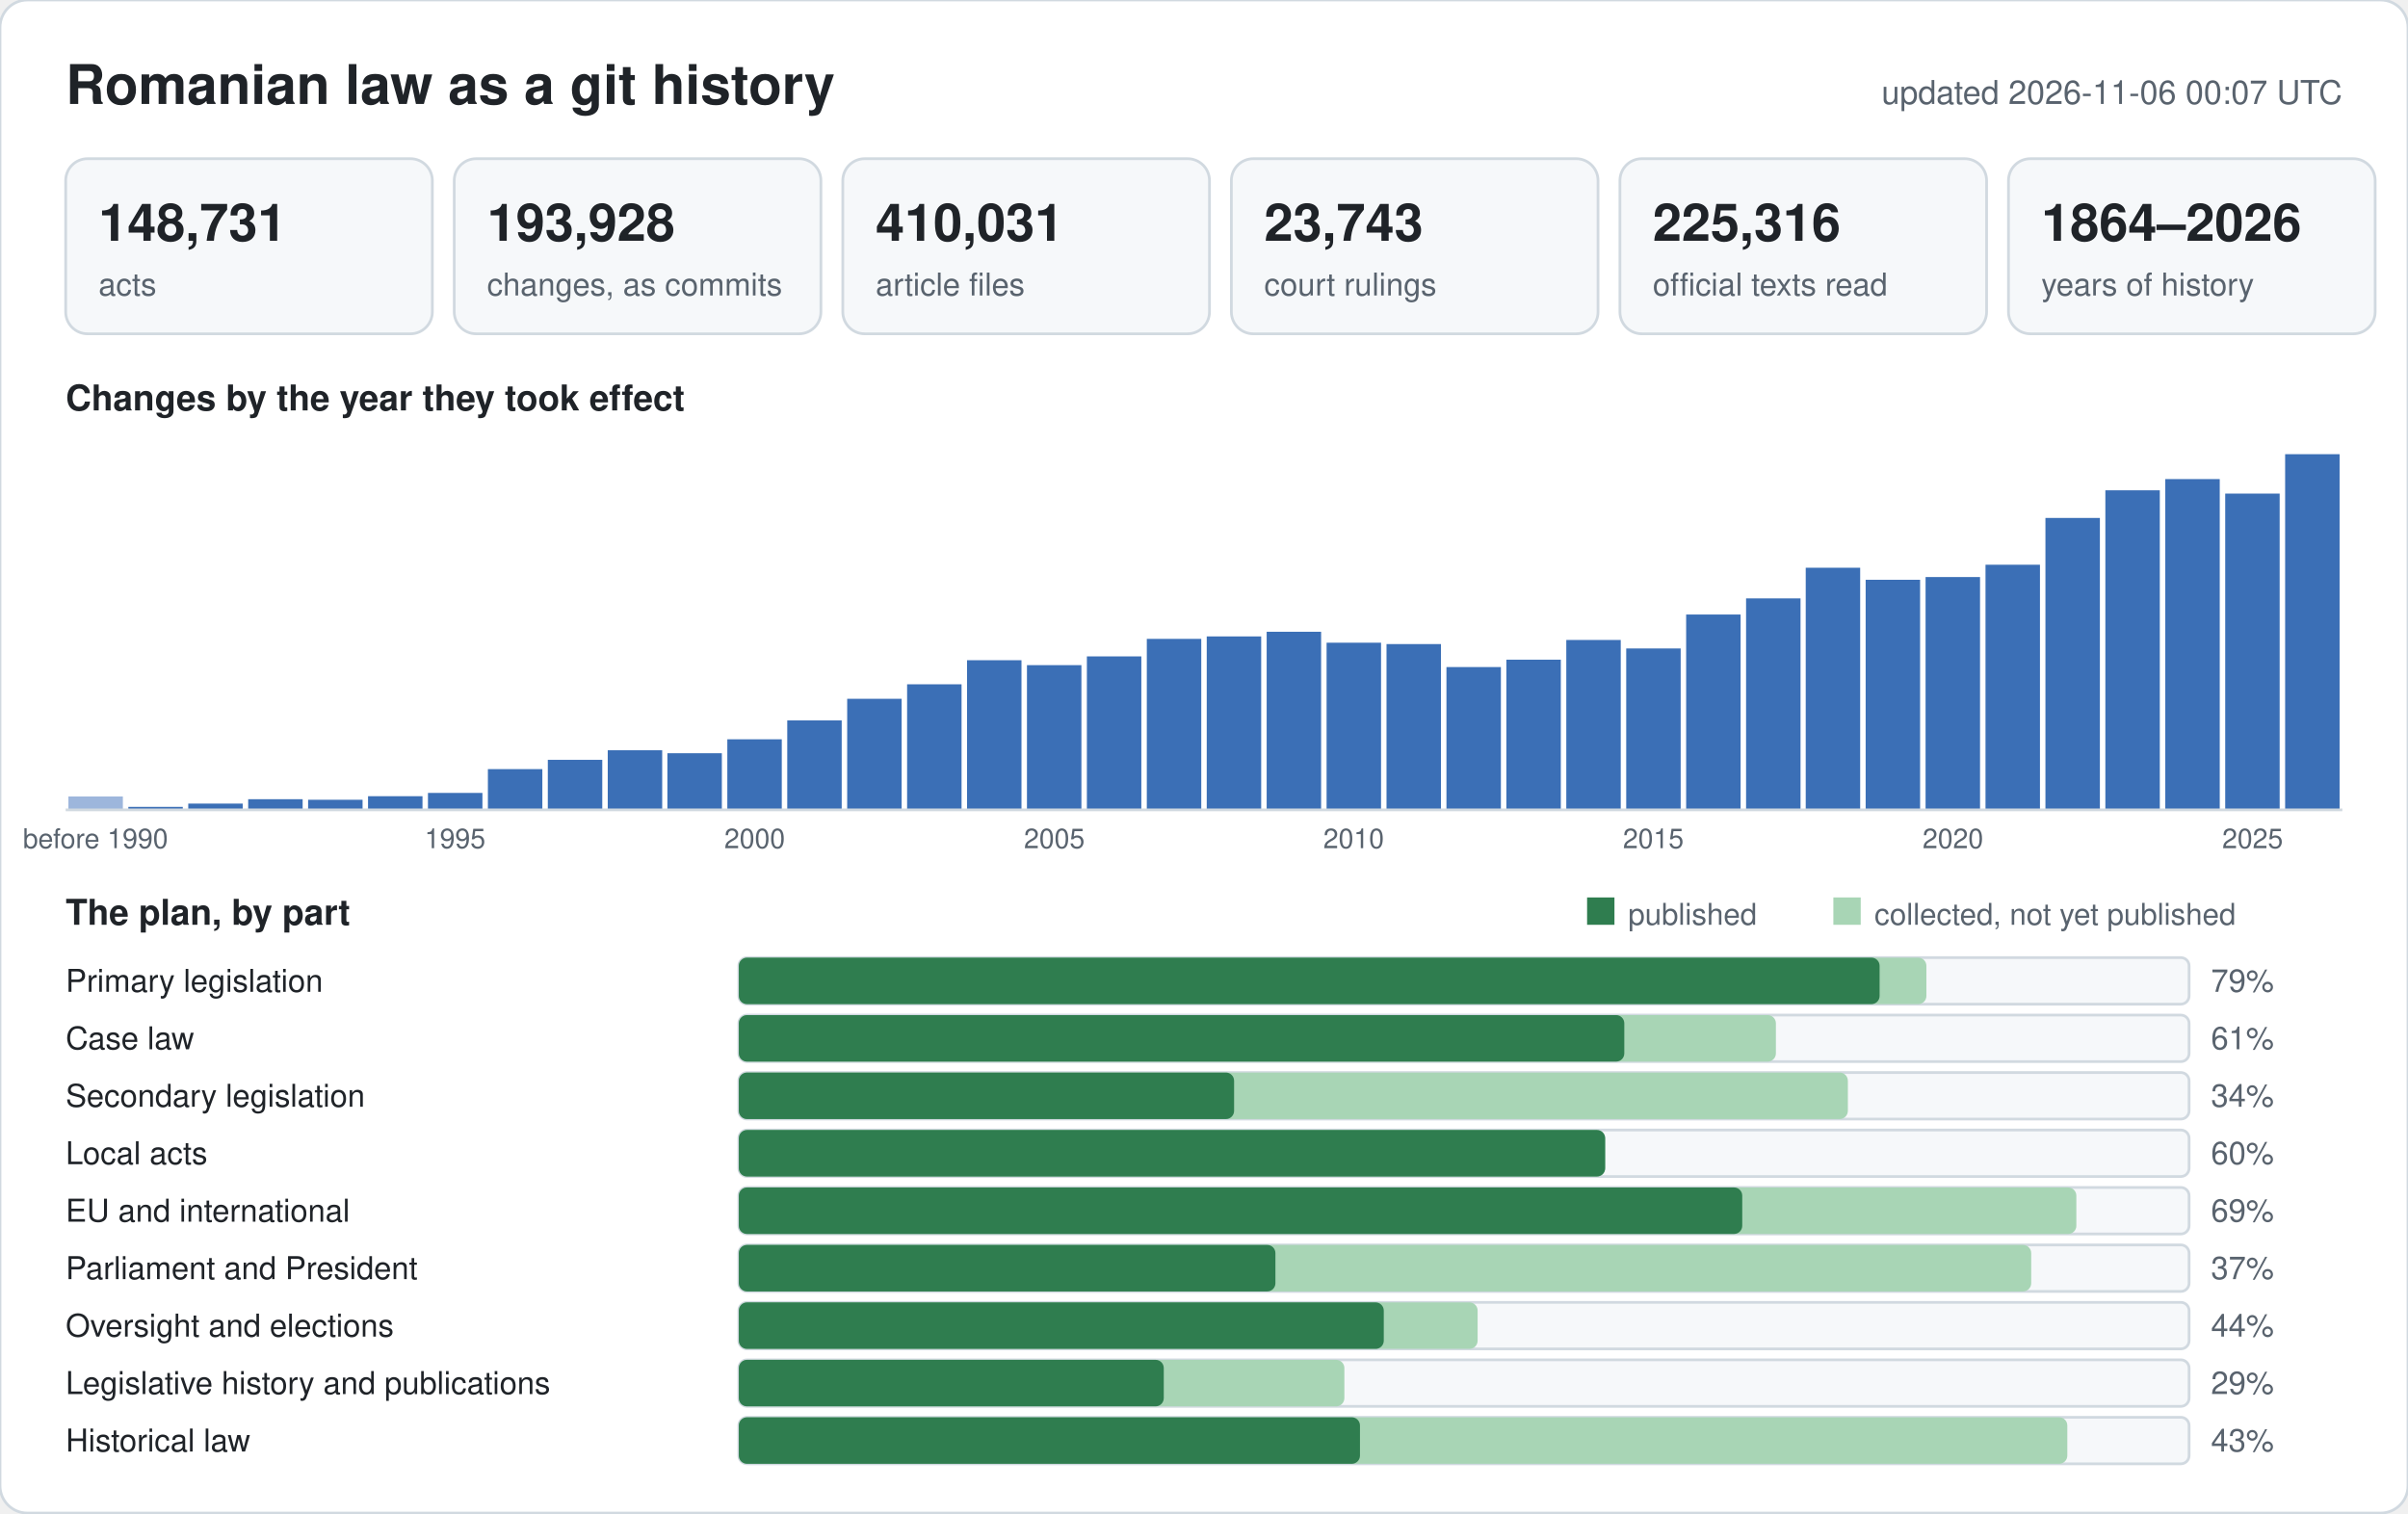
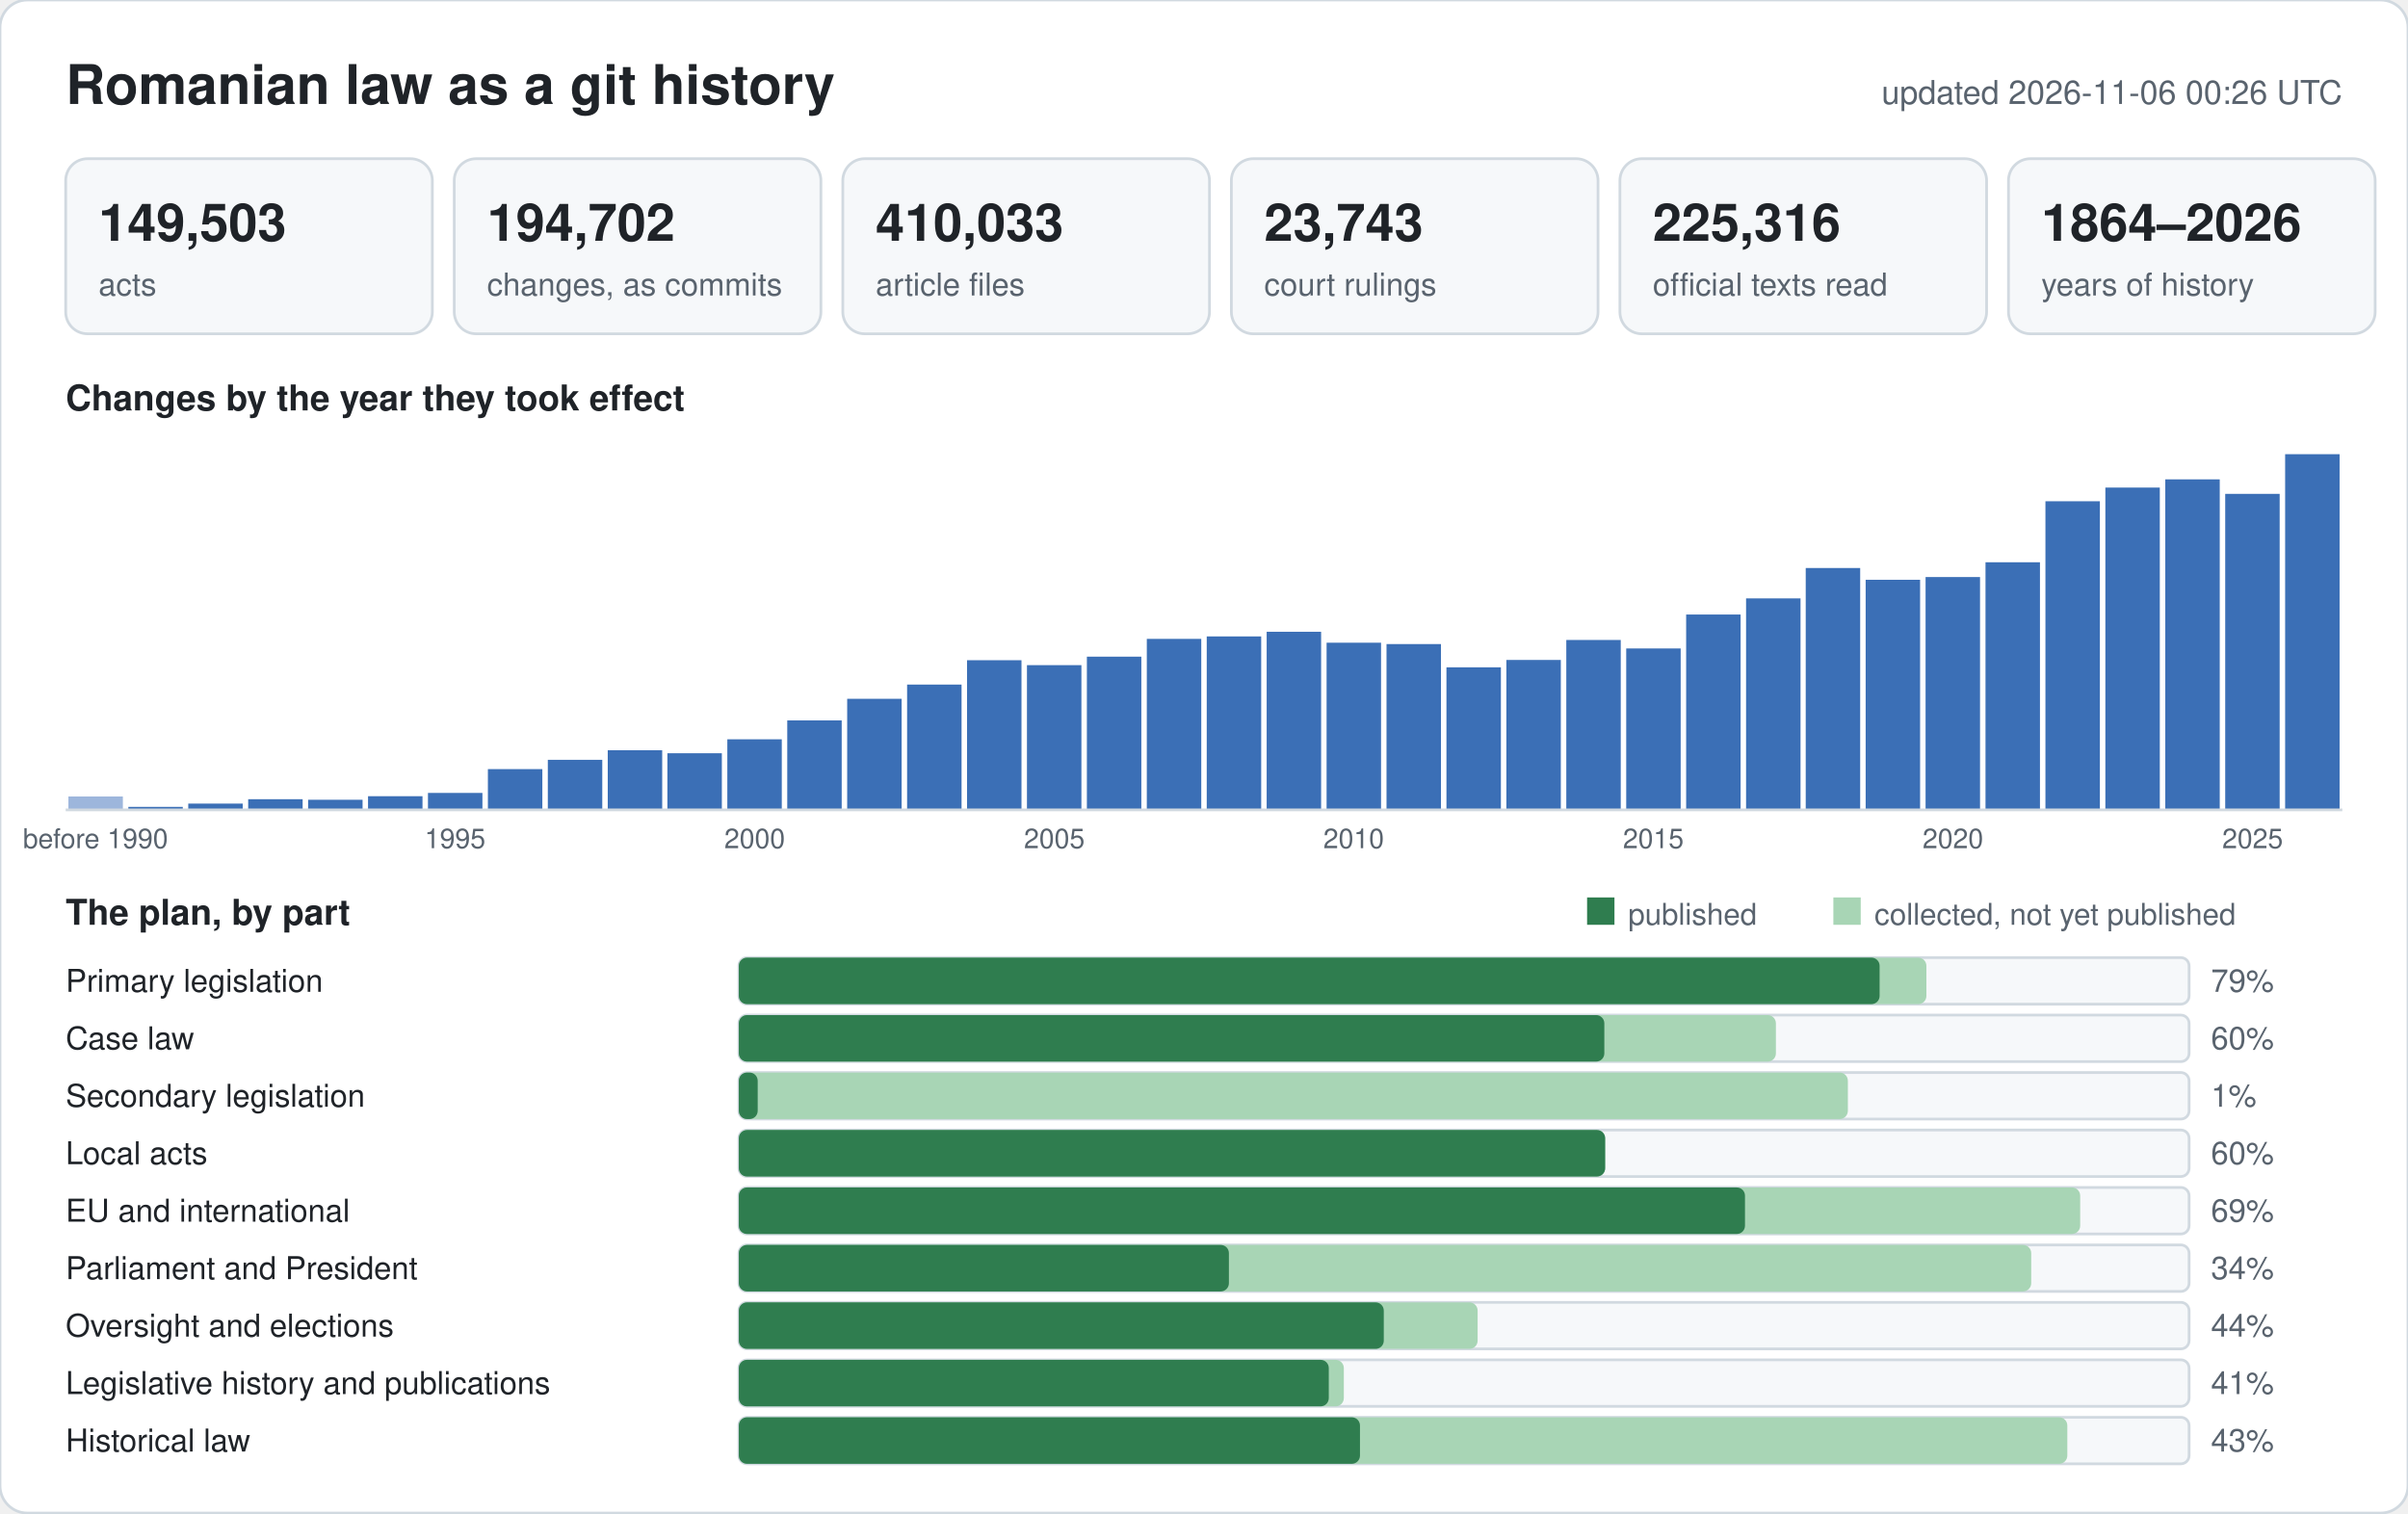
<svg xmlns="http://www.w3.org/2000/svg" width="880" height="553" viewBox="0 0 880 553" font-family="-apple-system,BlinkMacSystemFont,Segoe UI,Helvetica,Arial,sans-serif">
  <rect width="880" height="553" rx="10" fill="#ffffff" stroke="#d1d9e0" />
  <text x="24" y="38" font-size="20" font-weight="600" fill="#1f2328">Romanian law as a git history</text>
-   <text x="856" y="38" font-size="12" text-anchor="end" fill="#59636e">updated 2026-11-06 00:07 UTC</text>
+   <text x="856" y="38" font-size="12" text-anchor="end" fill="#59636e">updated 2026-11-06 00:26 UTC</text>
  <rect x="24" y="58" width="134" height="64" rx="8" fill="#f6f8fa" stroke="#d1d9e0" />
-   <text x="36" y="88" font-size="19" font-weight="600" fill="#1f2328">148,731</text>
+   <text x="36" y="88" font-size="19" font-weight="600" fill="#1f2328">149,503</text>
  <text x="36" y="108" font-size="11.5" fill="#59636e">acts</text>
  <rect x="166" y="58" width="134" height="64" rx="8" fill="#f6f8fa" stroke="#d1d9e0" />
-   <text x="178" y="88" font-size="19" font-weight="600" fill="#1f2328">193,928</text>
+   <text x="178" y="88" font-size="19" font-weight="600" fill="#1f2328">194,702</text>
  <text x="178" y="108" font-size="11.5" fill="#59636e">changes, as commits</text>
  <rect x="308" y="58" width="134" height="64" rx="8" fill="#f6f8fa" stroke="#d1d9e0" />
-   <text x="320" y="88" font-size="19" font-weight="600" fill="#1f2328">410,031</text>
+   <text x="320" y="88" font-size="19" font-weight="600" fill="#1f2328">410,033</text>
  <text x="320" y="108" font-size="11.5" fill="#59636e">article files</text>
  <rect x="450" y="58" width="134" height="64" rx="8" fill="#f6f8fa" stroke="#d1d9e0" />
  <text x="462" y="88" font-size="19" font-weight="600" fill="#1f2328">23,743</text>
  <text x="462" y="108" font-size="11.5" fill="#59636e">court rulings</text>
  <rect x="592" y="58" width="134" height="64" rx="8" fill="#f6f8fa" stroke="#d1d9e0" />
  <text x="604" y="88" font-size="19" font-weight="600" fill="#1f2328">225,316</text>
  <text x="604" y="108" font-size="11.5" fill="#59636e">official texts read</text>
  <rect x="734" y="58" width="134" height="64" rx="8" fill="#f6f8fa" stroke="#d1d9e0" />
  <text x="746" y="88" font-size="19" font-weight="600" fill="#1f2328">1864–2026</text>
  <text x="746" y="108" font-size="11.5" fill="#59636e">years of history</text>
  <text x="24" y="150" font-size="13" font-weight="600" fill="#1f2328">Changes by the year they took effect</text>
  <rect x="25.0" y="291.1" width="19.9" height="4.9" fill="#9db6dc" />
  <text x="34.9" y="310" font-size="10" text-anchor="middle" fill="#59636e">before 1990</text>
  <rect x="46.9" y="294.9" width="19.9" height="1.1" fill="#3b6fb6" />
  <rect x="68.8" y="293.7" width="19.9" height="2.3" fill="#3b6fb6" />
  <rect x="90.7" y="292.1" width="19.9" height="3.9" fill="#3b6fb6" />
  <rect x="112.6" y="292.3" width="19.9" height="3.7" fill="#3b6fb6" />
  <rect x="134.5" y="291.0" width="19.9" height="5.0" fill="#3b6fb6" />
  <rect x="156.4" y="289.8" width="19.9" height="6.2" fill="#3b6fb6" />
  <text x="166.3" y="310" font-size="10" text-anchor="middle" fill="#59636e">1995</text>
  <rect x="178.3" y="281.1" width="19.9" height="14.9" fill="#3b6fb6" />
  <rect x="200.2" y="277.7" width="19.9" height="18.3" fill="#3b6fb6" />
  <rect x="222.1" y="274.2" width="19.9" height="21.8" fill="#3b6fb6" />
  <rect x="243.9" y="275.3" width="19.9" height="20.7" fill="#3b6fb6" />
  <rect x="265.8" y="270.2" width="19.9" height="25.8" fill="#3b6fb6" />
  <text x="275.8" y="310" font-size="10" text-anchor="middle" fill="#59636e">2000</text>
  <rect x="287.7" y="263.3" width="19.9" height="32.7" fill="#3b6fb6" />
  <rect x="309.6" y="255.4" width="19.9" height="40.6" fill="#3b6fb6" />
-   <rect x="331.5" y="250.1" width="19.9" height="45.9" fill="#3b6fb6" />
+   <rect x="331.5" y="250.2" width="19.9" height="45.8" fill="#3b6fb6" />
  <rect x="353.4" y="241.3" width="19.9" height="54.7" fill="#3b6fb6" />
  <rect x="375.3" y="243.1" width="19.9" height="52.9" fill="#3b6fb6" />
  <text x="385.3" y="310" font-size="10" text-anchor="middle" fill="#59636e">2005</text>
-   <rect x="397.2" y="239.9" width="19.9" height="56.1" fill="#3b6fb6" />
+   <rect x="397.2" y="240.0" width="19.9" height="56.0" fill="#3b6fb6" />
  <rect x="419.1" y="233.5" width="19.9" height="62.5" fill="#3b6fb6" />
  <rect x="441.0" y="232.6" width="19.9" height="63.4" fill="#3b6fb6" />
  <rect x="462.9" y="230.9" width="19.9" height="65.1" fill="#3b6fb6" />
  <rect x="484.8" y="234.9" width="19.9" height="61.1" fill="#3b6fb6" />
  <text x="494.7" y="310" font-size="10" text-anchor="middle" fill="#59636e">2010</text>
  <rect x="506.7" y="235.4" width="19.9" height="60.6" fill="#3b6fb6" />
-   <rect x="528.6" y="243.8" width="19.9" height="52.2" fill="#3b6fb6" />
-   <rect x="550.5" y="241.1" width="19.9" height="54.9" fill="#3b6fb6" />
+   <rect x="528.6" y="243.9" width="19.9" height="52.1" fill="#3b6fb6" />
+   <rect x="550.5" y="241.2" width="19.9" height="54.8" fill="#3b6fb6" />
  <rect x="572.4" y="233.9" width="19.9" height="62.1" fill="#3b6fb6" />
  <rect x="594.3" y="237.0" width="19.9" height="59.0" fill="#3b6fb6" />
  <text x="604.2" y="310" font-size="10" text-anchor="middle" fill="#59636e">2015</text>
  <rect x="616.2" y="224.6" width="19.9" height="71.4" fill="#3b6fb6" />
  <rect x="638.1" y="218.7" width="19.9" height="77.3" fill="#3b6fb6" />
-   <rect x="659.9" y="207.5" width="19.9" height="88.5" fill="#3b6fb6" />
+   <rect x="659.9" y="207.6" width="19.9" height="88.4" fill="#3b6fb6" />
  <rect x="681.8" y="211.9" width="19.9" height="84.1" fill="#3b6fb6" />
  <rect x="703.7" y="210.9" width="19.9" height="85.1" fill="#3b6fb6" />
  <text x="713.7" y="310" font-size="10" text-anchor="middle" fill="#59636e">2020</text>
-   <rect x="725.6" y="206.4" width="19.9" height="89.6" fill="#3b6fb6" />
-   <rect x="747.5" y="189.3" width="19.9" height="106.7" fill="#3b6fb6" />
-   <rect x="769.4" y="179.2" width="19.9" height="116.8" fill="#3b6fb6" />
-   <rect x="791.3" y="175.1" width="19.9" height="120.9" fill="#3b6fb6" />
-   <rect x="813.2" y="180.4" width="19.9" height="115.6" fill="#3b6fb6" />
+   <rect x="725.6" y="205.5" width="19.9" height="90.5" fill="#3b6fb6" />
+   <rect x="747.5" y="183.2" width="19.9" height="112.8" fill="#3b6fb6" />
+   <rect x="769.4" y="178.2" width="19.9" height="117.8" fill="#3b6fb6" />
+   <rect x="791.3" y="175.2" width="19.9" height="120.8" fill="#3b6fb6" />
+   <rect x="813.2" y="180.5" width="19.9" height="115.5" fill="#3b6fb6" />
  <text x="823.2" y="310" font-size="10" text-anchor="middle" fill="#59636e">2025</text>
  <rect x="835.1" y="166.0" width="19.9" height="130.0" fill="#3b6fb6" />
  <line x1="24" y1="296" x2="856" y2="296" stroke="#d1d9e0" />
  <text x="24" y="338" font-size="13" font-weight="600" fill="#1f2328">The plan, by part</text>
  <rect x="580" y="328" width="10" height="10" fill="#2f7d4f" />
  <text x="595" y="338" font-size="11" fill="#59636e">published</text>
  <rect x="670" y="328" width="10" height="10" fill="#a8d5b5" />
  <text x="685" y="338" font-size="11" fill="#59636e">collected, not yet published</text>
  <text x="24" y="362.5" font-size="11.5" fill="#1f2328">Primary legislation</text>
  <rect x="270" y="350" width="530" height="17" rx="3" fill="#f6f8fa" stroke="#d1d9e0" />
  <rect x="270" y="350" width="434.0" height="17" rx="3" fill="#a8d5b5" />
  <rect x="270" y="350" width="416.9" height="17" rx="3" fill="#2f7d4f" />
  <text x="808" y="362.5" font-size="11.5" fill="#59636e">79%</text>
  <text x="24" y="383.5" font-size="11.5" fill="#1f2328">Case law</text>
  <rect x="270" y="371" width="530" height="17" rx="3" fill="#f6f8fa" stroke="#d1d9e0" />
  <rect x="270" y="371" width="379.0" height="17" rx="3" fill="#a8d5b5" />
-   <rect x="270" y="371" width="323.6" height="17" rx="3" fill="#2f7d4f" />
-   <text x="808" y="383.5" font-size="11.5" fill="#59636e">61%</text>
+   <rect x="270" y="371" width="316.3" height="17" rx="3" fill="#2f7d4f" />
+   <text x="808" y="383.5" font-size="11.5" fill="#59636e">60%</text>
  <text x="24" y="404.5" font-size="11.5" fill="#1f2328">Secondary legislation</text>
  <rect x="270" y="392" width="530" height="17" rx="3" fill="#f6f8fa" stroke="#d1d9e0" />
  <rect x="270" y="392" width="405.3" height="17" rx="3" fill="#a8d5b5" />
-   <rect x="270" y="392" width="181.0" height="17" rx="3" fill="#2f7d4f" />
-   <text x="808" y="404.5" font-size="11.5" fill="#59636e">34%</text>
+   <rect x="270" y="392" width="6.9" height="17" rx="3" fill="#2f7d4f" />
+   <text x="808" y="404.5" font-size="11.5" fill="#59636e">1%</text>
  <text x="24" y="425.5" font-size="11.5" fill="#1f2328">Local acts</text>
  <rect x="270" y="413" width="530" height="17" rx="3" fill="#f6f8fa" stroke="#d1d9e0" />
  <rect x="270" y="413" width="316.6" height="17" rx="3" fill="#a8d5b5" />
  <rect x="270" y="413" width="316.6" height="17" rx="3" fill="#2f7d4f" />
  <text x="808" y="425.5" font-size="11.5" fill="#59636e">60%</text>
  <text x="24" y="446.5" font-size="11.5" fill="#1f2328">EU and international</text>
  <rect x="270" y="434" width="530" height="17" rx="3" fill="#f6f8fa" stroke="#d1d9e0" />
-   <rect x="270" y="434" width="488.8" height="17" rx="3" fill="#a8d5b5" />
-   <rect x="270" y="434" width="366.7" height="17" rx="3" fill="#2f7d4f" />
+   <rect x="270" y="434" width="490.2" height="17" rx="3" fill="#a8d5b5" />
+   <rect x="270" y="434" width="367.7" height="17" rx="3" fill="#2f7d4f" />
  <text x="808" y="446.5" font-size="11.5" fill="#59636e">69%</text>
  <text x="24" y="467.5" font-size="11.5" fill="#1f2328">Parliament and President</text>
  <rect x="270" y="455" width="530" height="17" rx="3" fill="#f6f8fa" stroke="#d1d9e0" />
  <rect x="270" y="455" width="472.3" height="17" rx="3" fill="#a8d5b5" />
-   <rect x="270" y="455" width="196.1" height="17" rx="3" fill="#2f7d4f" />
-   <text x="808" y="467.5" font-size="11.5" fill="#59636e">37%</text>
+   <rect x="270" y="455" width="179.1" height="17" rx="3" fill="#2f7d4f" />
+   <text x="808" y="467.5" font-size="11.5" fill="#59636e">34%</text>
  <text x="24" y="488.5" font-size="11.5" fill="#1f2328">Oversight and elections</text>
  <rect x="270" y="476" width="530" height="17" rx="3" fill="#f6f8fa" stroke="#d1d9e0" />
  <rect x="270" y="476" width="270.0" height="17" rx="3" fill="#a8d5b5" />
  <rect x="270" y="476" width="235.7" height="17" rx="3" fill="#2f7d4f" />
  <text x="808" y="488.5" font-size="11.5" fill="#59636e">44%</text>
  <text x="24" y="509.5" font-size="11.5" fill="#1f2328">Legislative history and publications</text>
  <rect x="270" y="497" width="530" height="17" rx="3" fill="#f6f8fa" stroke="#d1d9e0" />
-   <rect x="270" y="497" width="221.3" height="17" rx="3" fill="#a8d5b5" />
-   <rect x="270" y="497" width="155.3" height="17" rx="3" fill="#2f7d4f" />
-   <text x="808" y="509.5" font-size="11.5" fill="#59636e">29%</text>
+   <rect x="270" y="497" width="221.1" height="17" rx="3" fill="#a8d5b5" />
+   <rect x="270" y="497" width="215.6" height="17" rx="3" fill="#2f7d4f" />
+   <text x="808" y="509.5" font-size="11.5" fill="#59636e">41%</text>
  <text x="24" y="530.5" font-size="11.5" fill="#1f2328">Historical law</text>
  <rect x="270" y="518" width="530" height="17" rx="3" fill="#f6f8fa" stroke="#d1d9e0" />
  <rect x="270" y="518" width="485.5" height="17" rx="3" fill="#a8d5b5" />
  <rect x="270" y="518" width="227.0" height="17" rx="3" fill="#2f7d4f" />
  <text x="808" y="530.5" font-size="11.5" fill="#59636e">43%</text>
</svg>
